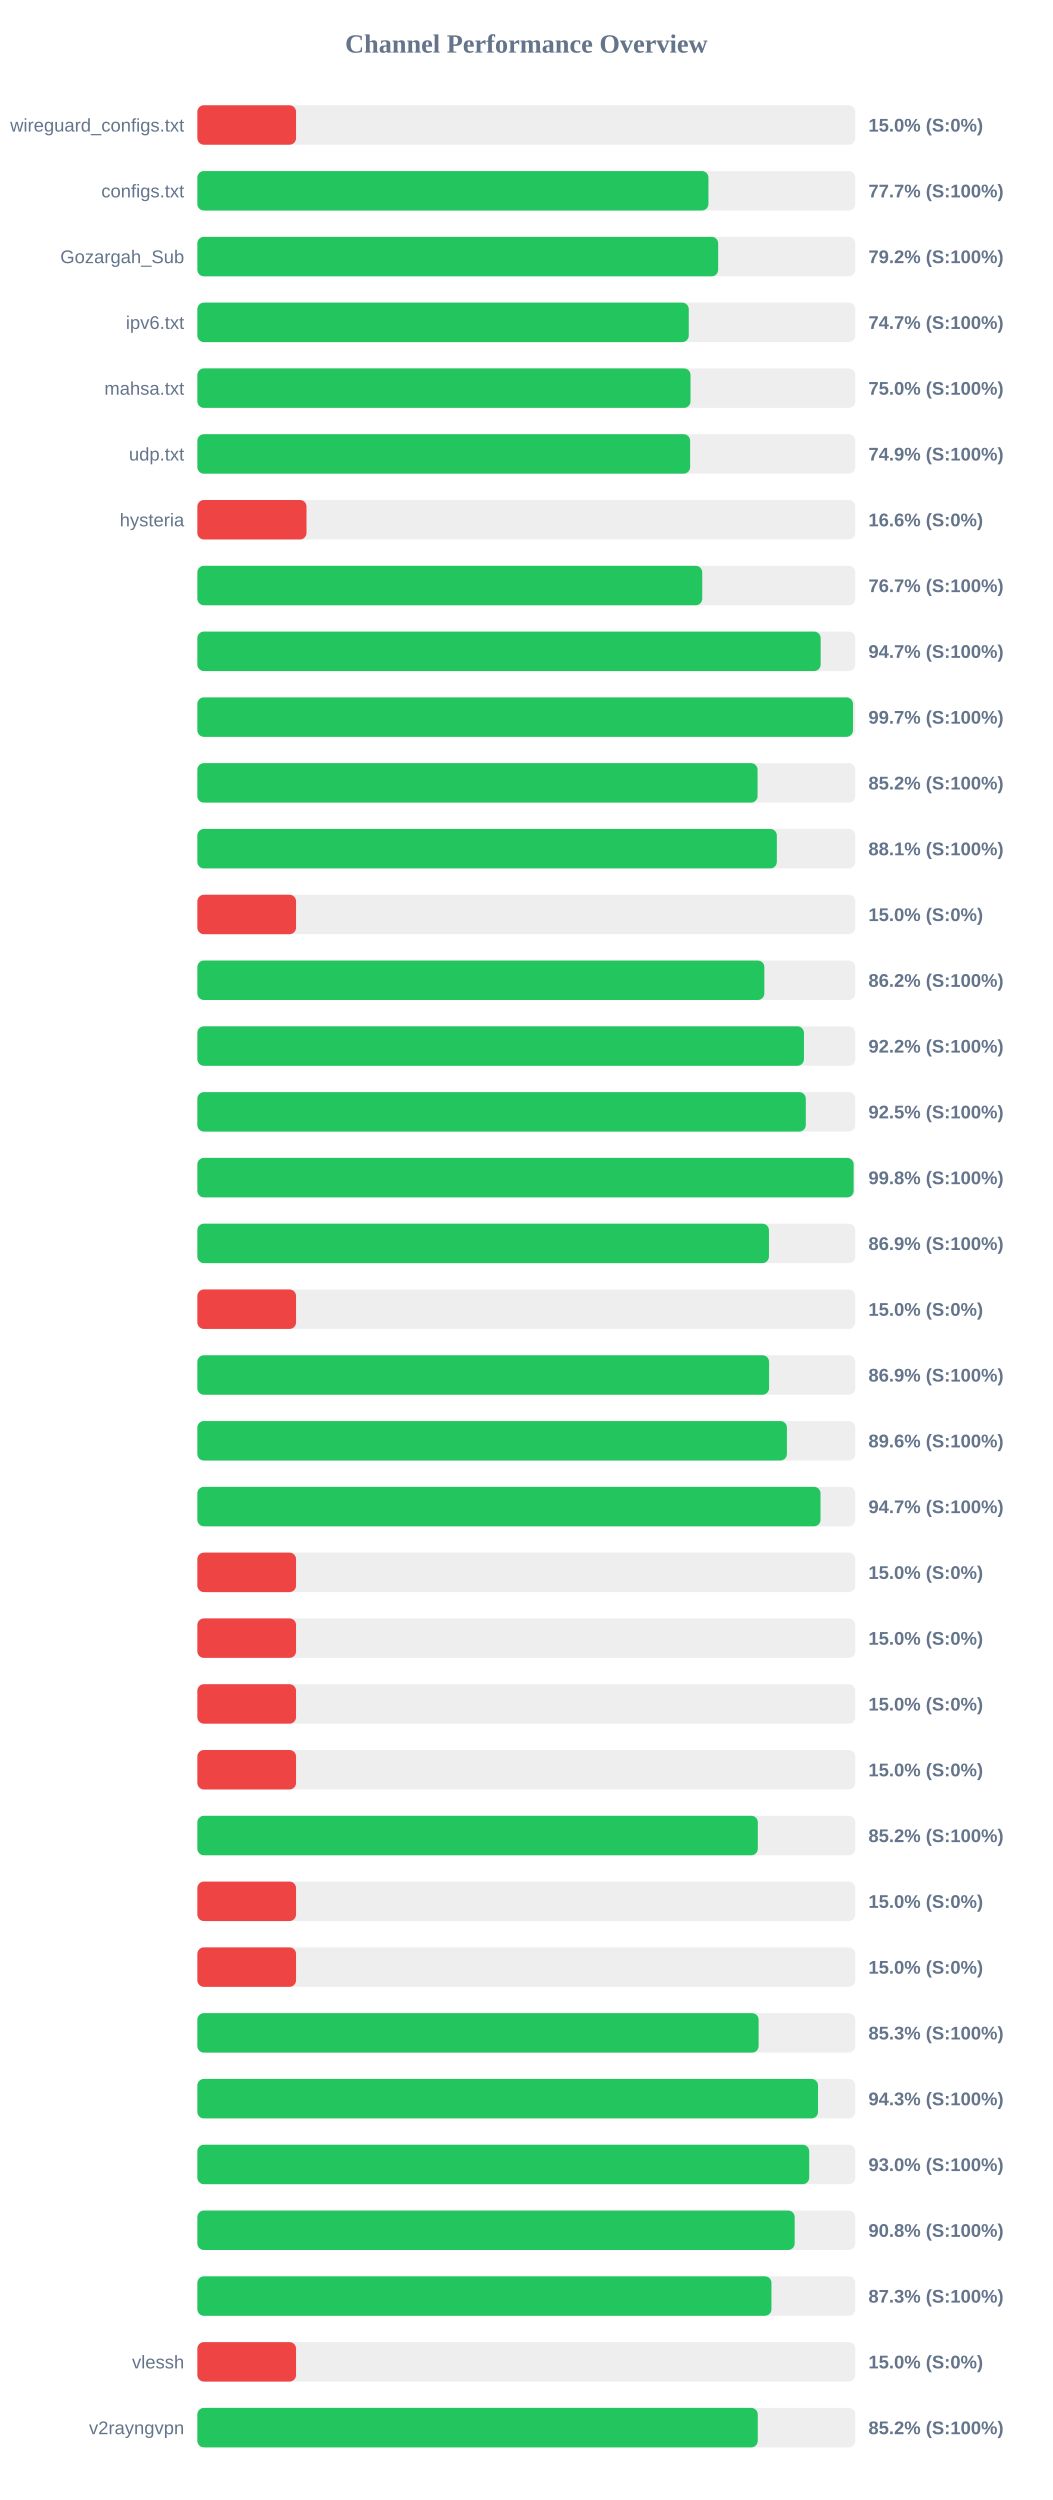
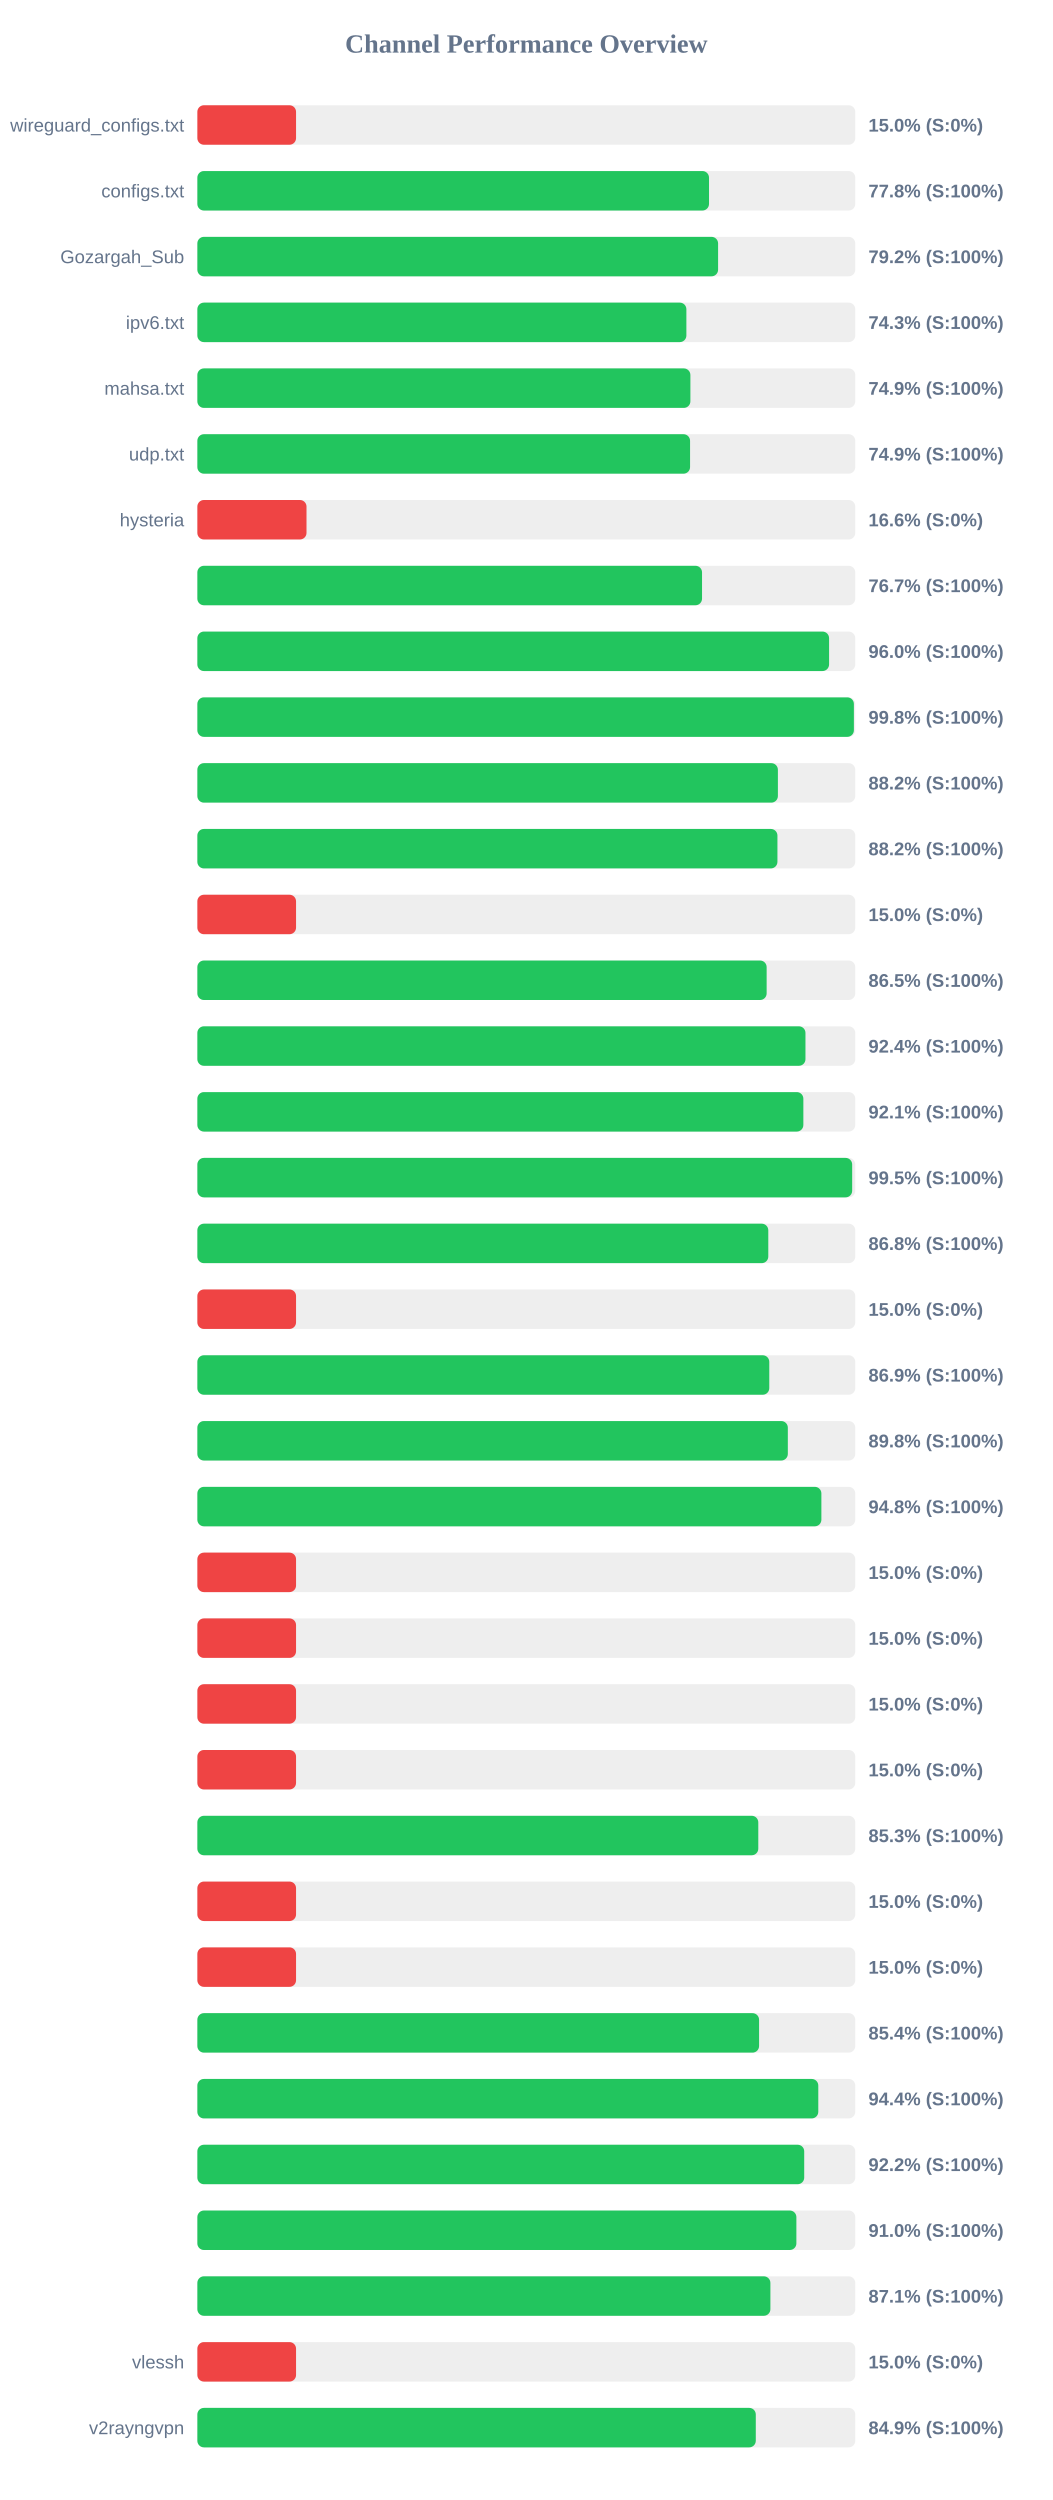
<svg xmlns="http://www.w3.org/2000/svg" width="800" height="1900" version="1.1">
  <style>
        .row { font: 14px Arial; fill: #64748b; }
        .score { font: bold 14px Arial; fill: #64748b; }
    </style>
  <text x="400" y="40" text-anchor="middle" font-size="20px" font-weight="bold" fill="#64748b">Channel Performance Overview</text>
  <rect x="150" y="80" width="500" height="30" fill="#eee" rx="5" />
  <rect x="150" y="80" width="75.0" height="30" fill="#ef4444" rx="5" />
  <text x="140" y="100" text-anchor="end" class="row">wireguard_configs.txt</text>
  <text x="660" y="100" text-anchor="start" class="score">15.0% (S:0%)</text>
  <rect x="150" y="130" width="500" height="30" fill="#eee" rx="5" />
-   <rect x="150" y="130" width="388.4" height="30" fill="#22c55e" rx="5" />
+   <rect x="150" y="130" width="388.85" height="30" fill="#22c55e" rx="5" />
  <text x="140" y="150" text-anchor="end" class="row">configs.txt</text>
-   <text x="660" y="150" text-anchor="start" class="score">77.7% (S:100%)</text>
+   <text x="660" y="150" text-anchor="start" class="score">77.8% (S:100%)</text>
  <rect x="150" y="180" width="500" height="30" fill="#eee" rx="5" />
-   <rect x="150" y="180" width="395.8" height="30" fill="#22c55e" rx="5" />
+   <rect x="150" y="180" width="395.75" height="30" fill="#22c55e" rx="5" />
  <text x="140" y="200" text-anchor="end" class="row">Gozargah_Sub</text>
  <text x="660" y="200" text-anchor="start" class="score">79.2% (S:100%)</text>
  <rect x="150" y="230" width="500" height="30" fill="#eee" rx="5" />
-   <rect x="150" y="230" width="373.45" height="30" fill="#22c55e" rx="5" />
+   <rect x="150" y="230" width="371.65" height="30" fill="#22c55e" rx="5" />
  <text x="140" y="250" text-anchor="end" class="row">ipv6.txt</text>
-   <text x="660" y="250" text-anchor="start" class="score">74.7% (S:100%)</text>
+   <text x="660" y="250" text-anchor="start" class="score">74.3% (S:100%)</text>
  <rect x="150" y="280" width="500" height="30" fill="#eee" rx="5" />
-   <rect x="150" y="280" width="374.8" height="30" fill="#22c55e" rx="5" />
+   <rect x="150" y="280" width="374.7" height="30" fill="#22c55e" rx="5" />
  <text x="140" y="300" text-anchor="end" class="row">mahsa.txt</text>
-   <text x="660" y="300" text-anchor="start" class="score">75.0% (S:100%)</text>
+   <text x="660" y="300" text-anchor="start" class="score">74.9% (S:100%)</text>
  <rect x="150" y="330" width="500" height="30" fill="#eee" rx="5" />
-   <rect x="150" y="330" width="374.5" height="30" fill="#22c55e" rx="5" />
+   <rect x="150" y="330" width="374.45" height="30" fill="#22c55e" rx="5" />
  <text x="140" y="350" text-anchor="end" class="row">udp.txt</text>
  <text x="660" y="350" text-anchor="start" class="score">74.9% (S:100%)</text>
  <rect x="150" y="380" width="500" height="30" fill="#eee" rx="5" />
  <rect x="150" y="380" width="82.95" height="30" fill="#ef4444" rx="5" />
  <text x="140" y="400" text-anchor="end" class="row">hysteria</text>
  <text x="660" y="400" text-anchor="start" class="score">16.6% (S:0%)</text>
  <rect x="150" y="430" width="500" height="30" fill="#eee" rx="5" />
-   <rect x="150" y="430" width="383.7" height="30" fill="#22c55e" rx="5" />
+   <rect x="150" y="430" width="383.55" height="30" fill="#22c55e" rx="5" />
  <text x="140" y="450" text-anchor="end" class="row" />
  <text x="660" y="450" text-anchor="start" class="score">76.7% (S:100%)</text>
  <rect x="150" y="480" width="500" height="30" fill="#eee" rx="5" />
-   <rect x="150" y="480" width="473.7" height="30" fill="#22c55e" rx="5" />
+   <rect x="150" y="480" width="480.1" height="30" fill="#22c55e" rx="5" />
  <text x="140" y="500" text-anchor="end" class="row" />
-   <text x="660" y="500" text-anchor="start" class="score">94.7% (S:100%)</text>
+   <text x="660" y="500" text-anchor="start" class="score">96.0% (S:100%)</text>
  <rect x="150" y="530" width="500" height="30" fill="#eee" rx="5" />
-   <rect x="150" y="530" width="498.25" height="30" fill="#22c55e" rx="5" />
+   <rect x="150" y="530" width="498.95" height="30" fill="#22c55e" rx="5" />
  <text x="140" y="550" text-anchor="end" class="row" />
-   <text x="660" y="550" text-anchor="start" class="score">99.7% (S:100%)</text>
+   <text x="660" y="550" text-anchor="start" class="score">99.8% (S:100%)</text>
  <rect x="150" y="580" width="500" height="30" fill="#eee" rx="5" />
-   <rect x="150" y="580" width="425.75" height="30" fill="#22c55e" rx="5" />
+   <rect x="150" y="580" width="441.2" height="30" fill="#22c55e" rx="5" />
  <text x="140" y="600" text-anchor="end" class="row" />
-   <text x="660" y="600" text-anchor="start" class="score">85.2% (S:100%)</text>
+   <text x="660" y="600" text-anchor="start" class="score">88.2% (S:100%)</text>
  <rect x="150" y="630" width="500" height="30" fill="#eee" rx="5" />
-   <rect x="150" y="630" width="440.4" height="30" fill="#22c55e" rx="5" />
+   <rect x="150" y="630" width="440.85" height="30" fill="#22c55e" rx="5" />
  <text x="140" y="650" text-anchor="end" class="row" />
-   <text x="660" y="650" text-anchor="start" class="score">88.1% (S:100%)</text>
+   <text x="660" y="650" text-anchor="start" class="score">88.2% (S:100%)</text>
  <rect x="150" y="680" width="500" height="30" fill="#eee" rx="5" />
  <rect x="150" y="680" width="75.0" height="30" fill="#ef4444" rx="5" />
  <text x="140" y="700" text-anchor="end" class="row" />
  <text x="660" y="700" text-anchor="start" class="score">15.0% (S:0%)</text>
  <rect x="150" y="730" width="500" height="30" fill="#eee" rx="5" />
-   <rect x="150" y="730" width="430.9" height="30" fill="#22c55e" rx="5" />
+   <rect x="150" y="730" width="432.65" height="30" fill="#22c55e" rx="5" />
  <text x="140" y="750" text-anchor="end" class="row" />
-   <text x="660" y="750" text-anchor="start" class="score">86.2% (S:100%)</text>
+   <text x="660" y="750" text-anchor="start" class="score">86.5% (S:100%)</text>
  <rect x="150" y="780" width="500" height="30" fill="#eee" rx="5" />
-   <rect x="150" y="780" width="461.0" height="30" fill="#22c55e" rx="5" />
+   <rect x="150" y="780" width="462.15" height="30" fill="#22c55e" rx="5" />
  <text x="140" y="800" text-anchor="end" class="row" />
-   <text x="660" y="800" text-anchor="start" class="score">92.2% (S:100%)</text>
+   <text x="660" y="800" text-anchor="start" class="score">92.4% (S:100%)</text>
  <rect x="150" y="830" width="500" height="30" fill="#eee" rx="5" />
-   <rect x="150" y="830" width="462.4" height="30" fill="#22c55e" rx="5" />
+   <rect x="150" y="830" width="460.55" height="30" fill="#22c55e" rx="5" />
  <text x="140" y="850" text-anchor="end" class="row" />
-   <text x="660" y="850" text-anchor="start" class="score">92.5% (S:100%)</text>
+   <text x="660" y="850" text-anchor="start" class="score">92.1% (S:100%)</text>
  <rect x="150" y="880" width="500" height="30" fill="#eee" rx="5" />
-   <rect x="150" y="880" width="498.75" height="30" fill="#22c55e" rx="5" />
+   <rect x="150" y="880" width="497.65" height="30" fill="#22c55e" rx="5" />
  <text x="140" y="900" text-anchor="end" class="row" />
-   <text x="660" y="900" text-anchor="start" class="score">99.8% (S:100%)</text>
+   <text x="660" y="900" text-anchor="start" class="score">99.5% (S:100%)</text>
  <rect x="150" y="930" width="500" height="30" fill="#eee" rx="5" />
-   <rect x="150" y="930" width="434.4" height="30" fill="#22c55e" rx="5" />
+   <rect x="150" y="930" width="433.9" height="30" fill="#22c55e" rx="5" />
  <text x="140" y="950" text-anchor="end" class="row" />
-   <text x="660" y="950" text-anchor="start" class="score">86.9% (S:100%)</text>
+   <text x="660" y="950" text-anchor="start" class="score">86.8% (S:100%)</text>
  <rect x="150" y="980" width="500" height="30" fill="#eee" rx="5" />
  <rect x="150" y="980" width="75.0" height="30" fill="#ef4444" rx="5" />
  <text x="140" y="1000" text-anchor="end" class="row" />
  <text x="660" y="1000" text-anchor="start" class="score">15.0% (S:0%)</text>
  <rect x="150" y="1030" width="500" height="30" fill="#eee" rx="5" />
-   <rect x="150" y="1030" width="434.5" height="30" fill="#22c55e" rx="5" />
+   <rect x="150" y="1030" width="434.65" height="30" fill="#22c55e" rx="5" />
  <text x="140" y="1050" text-anchor="end" class="row" />
  <text x="660" y="1050" text-anchor="start" class="score">86.9% (S:100%)</text>
  <rect x="150" y="1080" width="500" height="30" fill="#eee" rx="5" />
-   <rect x="150" y="1080" width="448.05" height="30" fill="#22c55e" rx="5" />
+   <rect x="150" y="1080" width="448.75" height="30" fill="#22c55e" rx="5" />
  <text x="140" y="1100" text-anchor="end" class="row" />
-   <text x="660" y="1100" text-anchor="start" class="score">89.6% (S:100%)</text>
+   <text x="660" y="1100" text-anchor="start" class="score">89.8% (S:100%)</text>
  <rect x="150" y="1130" width="500" height="30" fill="#eee" rx="5" />
-   <rect x="150" y="1130" width="473.6" height="30" fill="#22c55e" rx="5" />
+   <rect x="150" y="1130" width="474.25" height="30" fill="#22c55e" rx="5" />
  <text x="140" y="1150" text-anchor="end" class="row" />
-   <text x="660" y="1150" text-anchor="start" class="score">94.7% (S:100%)</text>
+   <text x="660" y="1150" text-anchor="start" class="score">94.8% (S:100%)</text>
  <rect x="150" y="1180" width="500" height="30" fill="#eee" rx="5" />
  <rect x="150" y="1180" width="75.0" height="30" fill="#ef4444" rx="5" />
  <text x="140" y="1200" text-anchor="end" class="row" />
  <text x="660" y="1200" text-anchor="start" class="score">15.0% (S:0%)</text>
  <rect x="150" y="1230" width="500" height="30" fill="#eee" rx="5" />
  <rect x="150" y="1230" width="75.0" height="30" fill="#ef4444" rx="5" />
  <text x="140" y="1250" text-anchor="end" class="row" />
  <text x="660" y="1250" text-anchor="start" class="score">15.0% (S:0%)</text>
  <rect x="150" y="1280" width="500" height="30" fill="#eee" rx="5" />
  <rect x="150" y="1280" width="75.0" height="30" fill="#ef4444" rx="5" />
  <text x="140" y="1300" text-anchor="end" class="row" />
  <text x="660" y="1300" text-anchor="start" class="score">15.0% (S:0%)</text>
  <rect x="150" y="1330" width="500" height="30" fill="#eee" rx="5" />
  <rect x="150" y="1330" width="75.0" height="30" fill="#ef4444" rx="5" />
  <text x="140" y="1350" text-anchor="end" class="row" />
  <text x="660" y="1350" text-anchor="start" class="score">15.0% (S:0%)</text>
  <rect x="150" y="1380" width="500" height="30" fill="#eee" rx="5" />
-   <rect x="150" y="1380" width="425.95" height="30" fill="#22c55e" rx="5" />
+   <rect x="150" y="1380" width="426.3" height="30" fill="#22c55e" rx="5" />
  <text x="140" y="1400" text-anchor="end" class="row" />
-   <text x="660" y="1400" text-anchor="start" class="score">85.2% (S:100%)</text>
+   <text x="660" y="1400" text-anchor="start" class="score">85.3% (S:100%)</text>
  <rect x="150" y="1430" width="500" height="30" fill="#eee" rx="5" />
  <rect x="150" y="1430" width="75.0" height="30" fill="#ef4444" rx="5" />
  <text x="140" y="1450" text-anchor="end" class="row" />
  <text x="660" y="1450" text-anchor="start" class="score">15.0% (S:0%)</text>
  <rect x="150" y="1480" width="500" height="30" fill="#eee" rx="5" />
  <rect x="150" y="1480" width="75.0" height="30" fill="#ef4444" rx="5" />
  <text x="140" y="1500" text-anchor="end" class="row" />
  <text x="660" y="1500" text-anchor="start" class="score">15.0% (S:0%)</text>
  <rect x="150" y="1530" width="500" height="30" fill="#eee" rx="5" />
-   <rect x="150" y="1530" width="426.55" height="30" fill="#22c55e" rx="5" />
+   <rect x="150" y="1530" width="426.9" height="30" fill="#22c55e" rx="5" />
  <text x="140" y="1550" text-anchor="end" class="row" />
-   <text x="660" y="1550" text-anchor="start" class="score">85.3% (S:100%)</text>
+   <text x="660" y="1550" text-anchor="start" class="score">85.4% (S:100%)</text>
  <rect x="150" y="1580" width="500" height="30" fill="#eee" rx="5" />
-   <rect x="150" y="1580" width="471.7" height="30" fill="#22c55e" rx="5" />
+   <rect x="150" y="1580" width="471.9" height="30" fill="#22c55e" rx="5" />
  <text x="140" y="1600" text-anchor="end" class="row" />
-   <text x="660" y="1600" text-anchor="start" class="score">94.3% (S:100%)</text>
+   <text x="660" y="1600" text-anchor="start" class="score">94.4% (S:100%)</text>
  <rect x="150" y="1630" width="500" height="30" fill="#eee" rx="5" />
-   <rect x="150" y="1630" width="465.0" height="30" fill="#22c55e" rx="5" />
+   <rect x="150" y="1630" width="461.2" height="30" fill="#22c55e" rx="5" />
  <text x="140" y="1650" text-anchor="end" class="row" />
-   <text x="660" y="1650" text-anchor="start" class="score">93.0% (S:100%)</text>
+   <text x="660" y="1650" text-anchor="start" class="score">92.2% (S:100%)</text>
  <rect x="150" y="1680" width="500" height="30" fill="#eee" rx="5" />
-   <rect x="150" y="1680" width="453.95" height="30" fill="#22c55e" rx="5" />
+   <rect x="150" y="1680" width="455.25" height="30" fill="#22c55e" rx="5" />
  <text x="140" y="1700" text-anchor="end" class="row" />
-   <text x="660" y="1700" text-anchor="start" class="score">90.8% (S:100%)</text>
+   <text x="660" y="1700" text-anchor="start" class="score">91.0% (S:100%)</text>
  <rect x="150" y="1730" width="500" height="30" fill="#eee" rx="5" />
-   <rect x="150" y="1730" width="436.3" height="30" fill="#22c55e" rx="5" />
+   <rect x="150" y="1730" width="435.5" height="30" fill="#22c55e" rx="5" />
  <text x="140" y="1750" text-anchor="end" class="row" />
-   <text x="660" y="1750" text-anchor="start" class="score">87.3% (S:100%)</text>
+   <text x="660" y="1750" text-anchor="start" class="score">87.1% (S:100%)</text>
  <rect x="150" y="1780" width="500" height="30" fill="#eee" rx="5" />
  <rect x="150" y="1780" width="75.0" height="30" fill="#ef4444" rx="5" />
  <text x="140" y="1800" text-anchor="end" class="row">vlessh</text>
  <text x="660" y="1800" text-anchor="start" class="score">15.0% (S:0%)</text>
  <rect x="150" y="1830" width="500" height="30" fill="#eee" rx="5" />
-   <rect x="150" y="1830" width="425.9" height="30" fill="#22c55e" rx="5" />
+   <rect x="150" y="1830" width="424.4" height="30" fill="#22c55e" rx="5" />
  <text x="140" y="1850" text-anchor="end" class="row">v2rayngvpn</text>
-   <text x="660" y="1850" text-anchor="start" class="score">85.2% (S:100%)</text>
+   <text x="660" y="1850" text-anchor="start" class="score">84.9% (S:100%)</text>
</svg>
